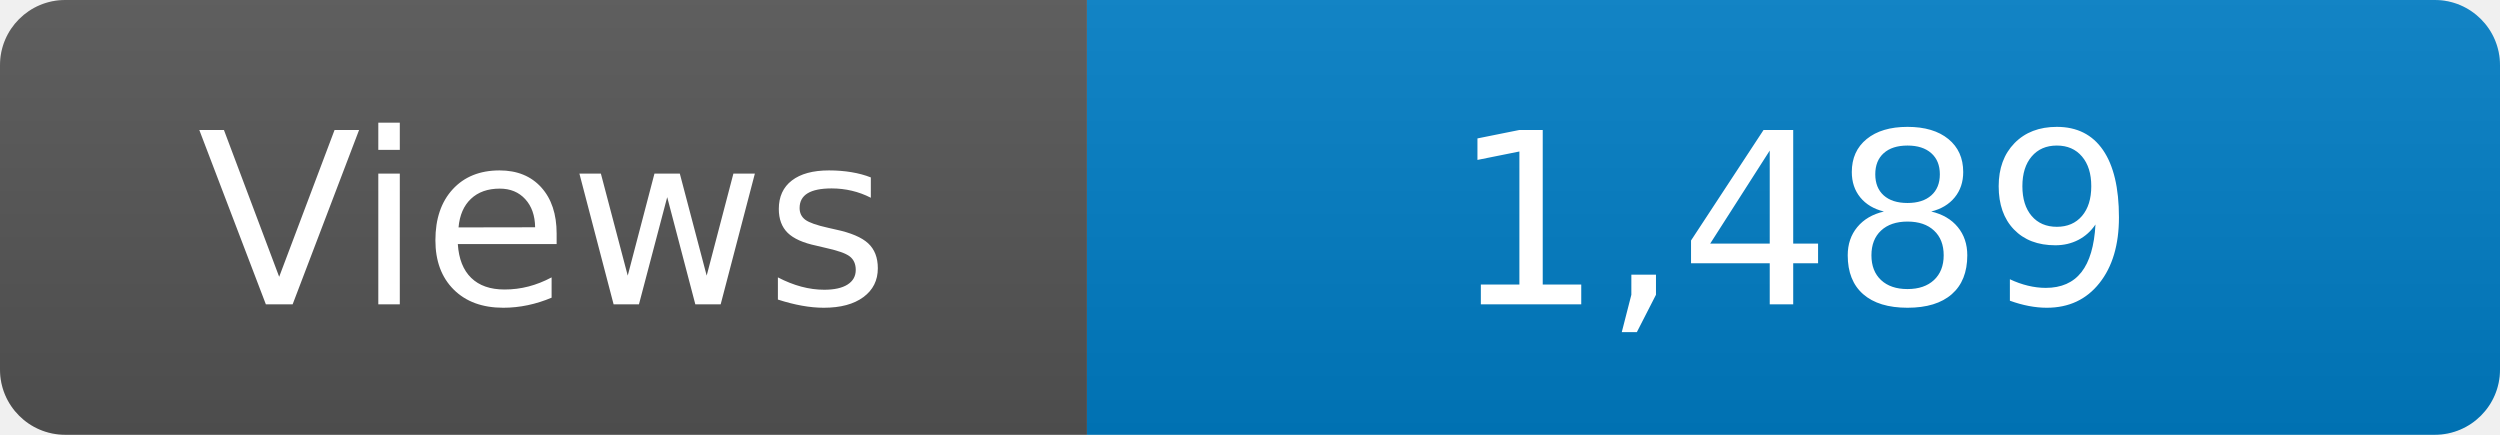
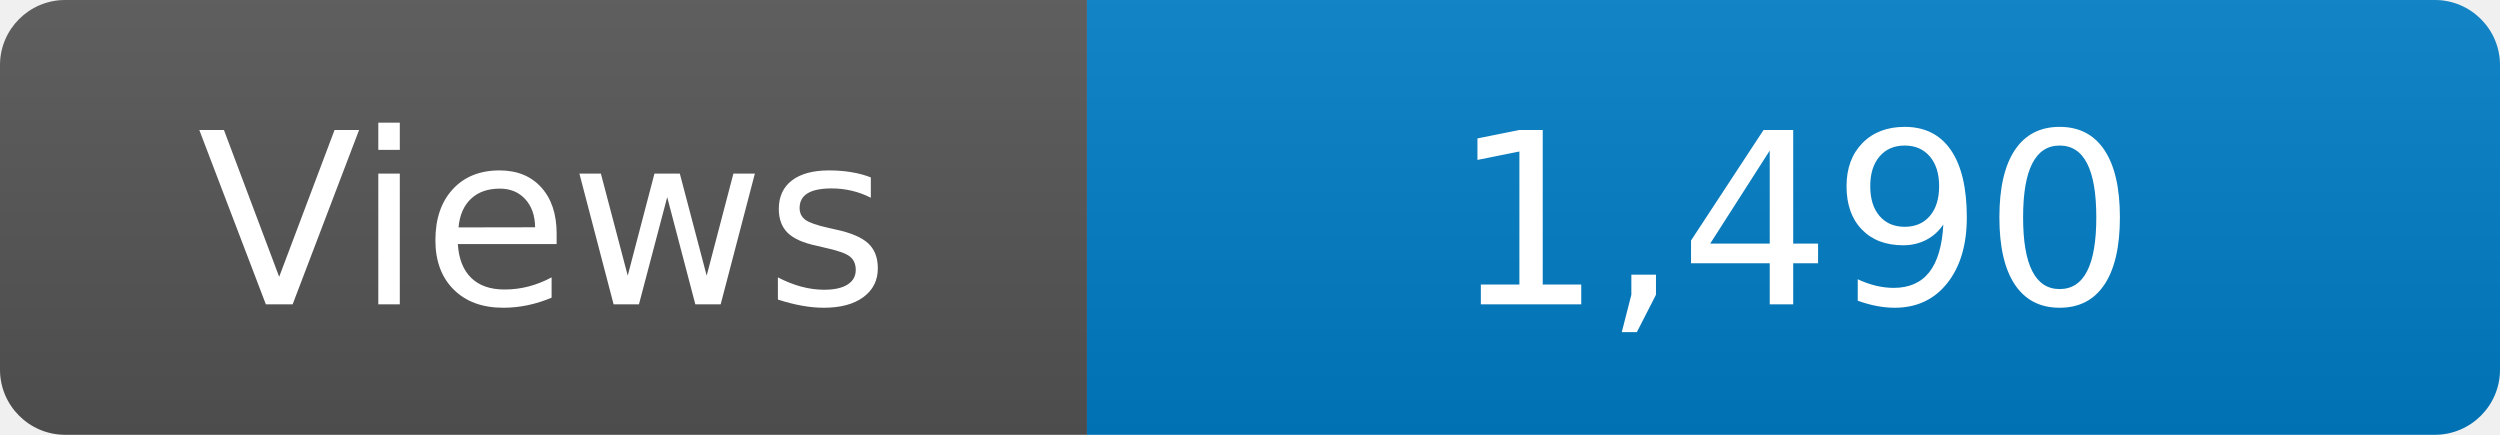
<svg xmlns="http://www.w3.org/2000/svg" width="115" height="20" role="img" aria-label="Maintained?: yes">
  <linearGradient id="s" x2="0" y2="100%">
    <stop offset="0" stop-color="#bbb" stop-opacity=".1" />
    <stop offset="1" stop-opacity=".1" />
  </linearGradient>
  <clipPath id="r">
    <rect width="115" height="20" rx="3" fill="#fff" />
  </clipPath>
  <g clip-path="url(#r)">
    <rect width="50" height="20" fill="#555" />
    <rect x="50" width="160" height="20" fill="#007ec6" />
    <rect width="115" height="20" fill="url(#s)" />
  </g>
  <g fill="#fff" text-anchor="middle" font-family="Verdana,Geneva,DejaVu Sans,sans-serif" font-size="110">
    <text x="250" y="140" transform="scale(.1)" fill="#fff">Views</text>
-     <text x="825" y="140" transform="scale(.1)" fill="#fff">1,489</text>
+     <text x="825" y="140" transform="scale(.1)" fill="#fff">1,490</text>
  </g>
</svg>
